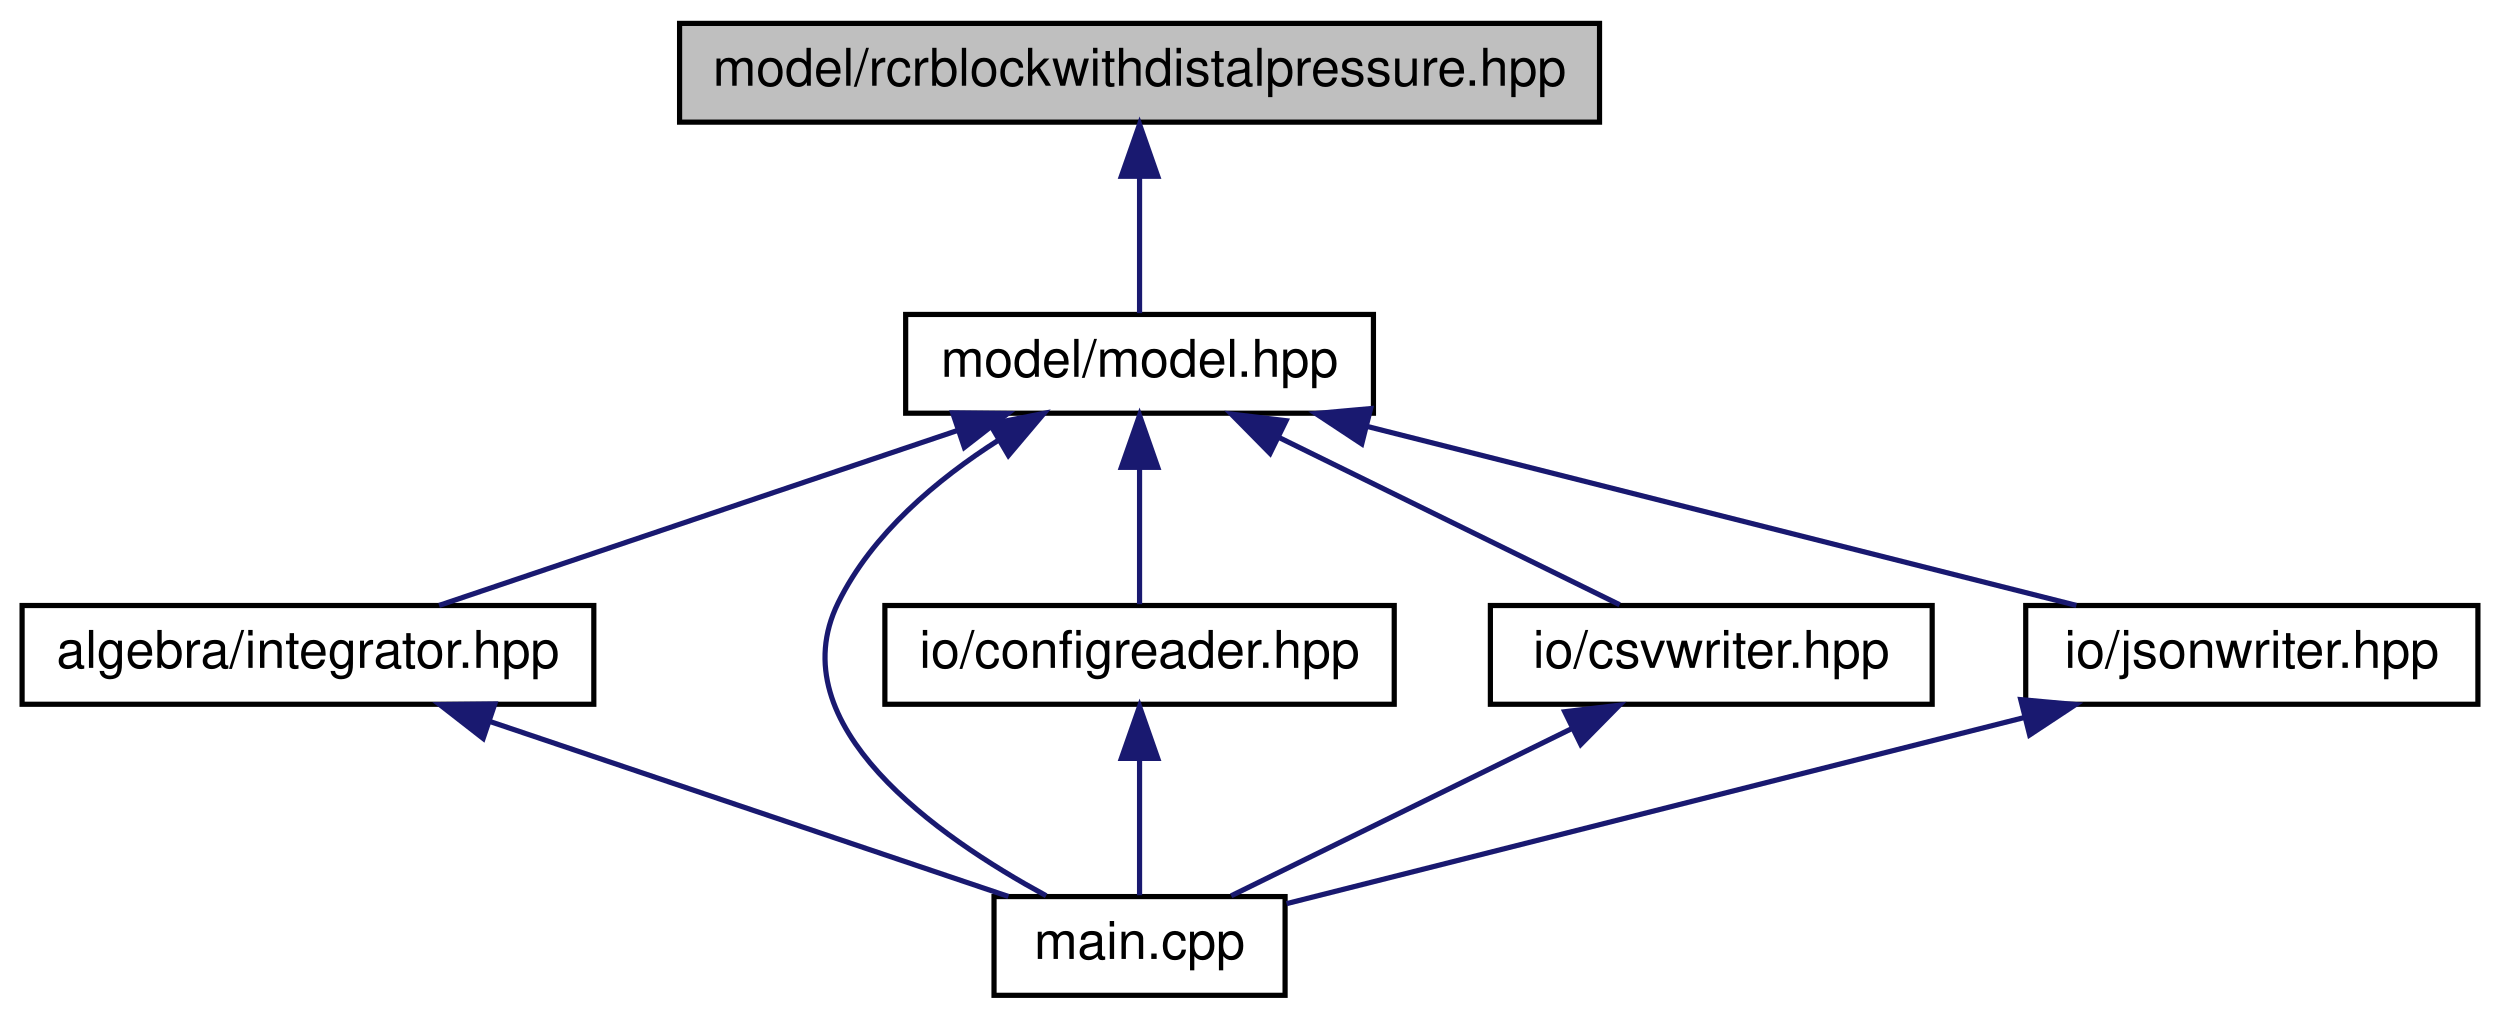
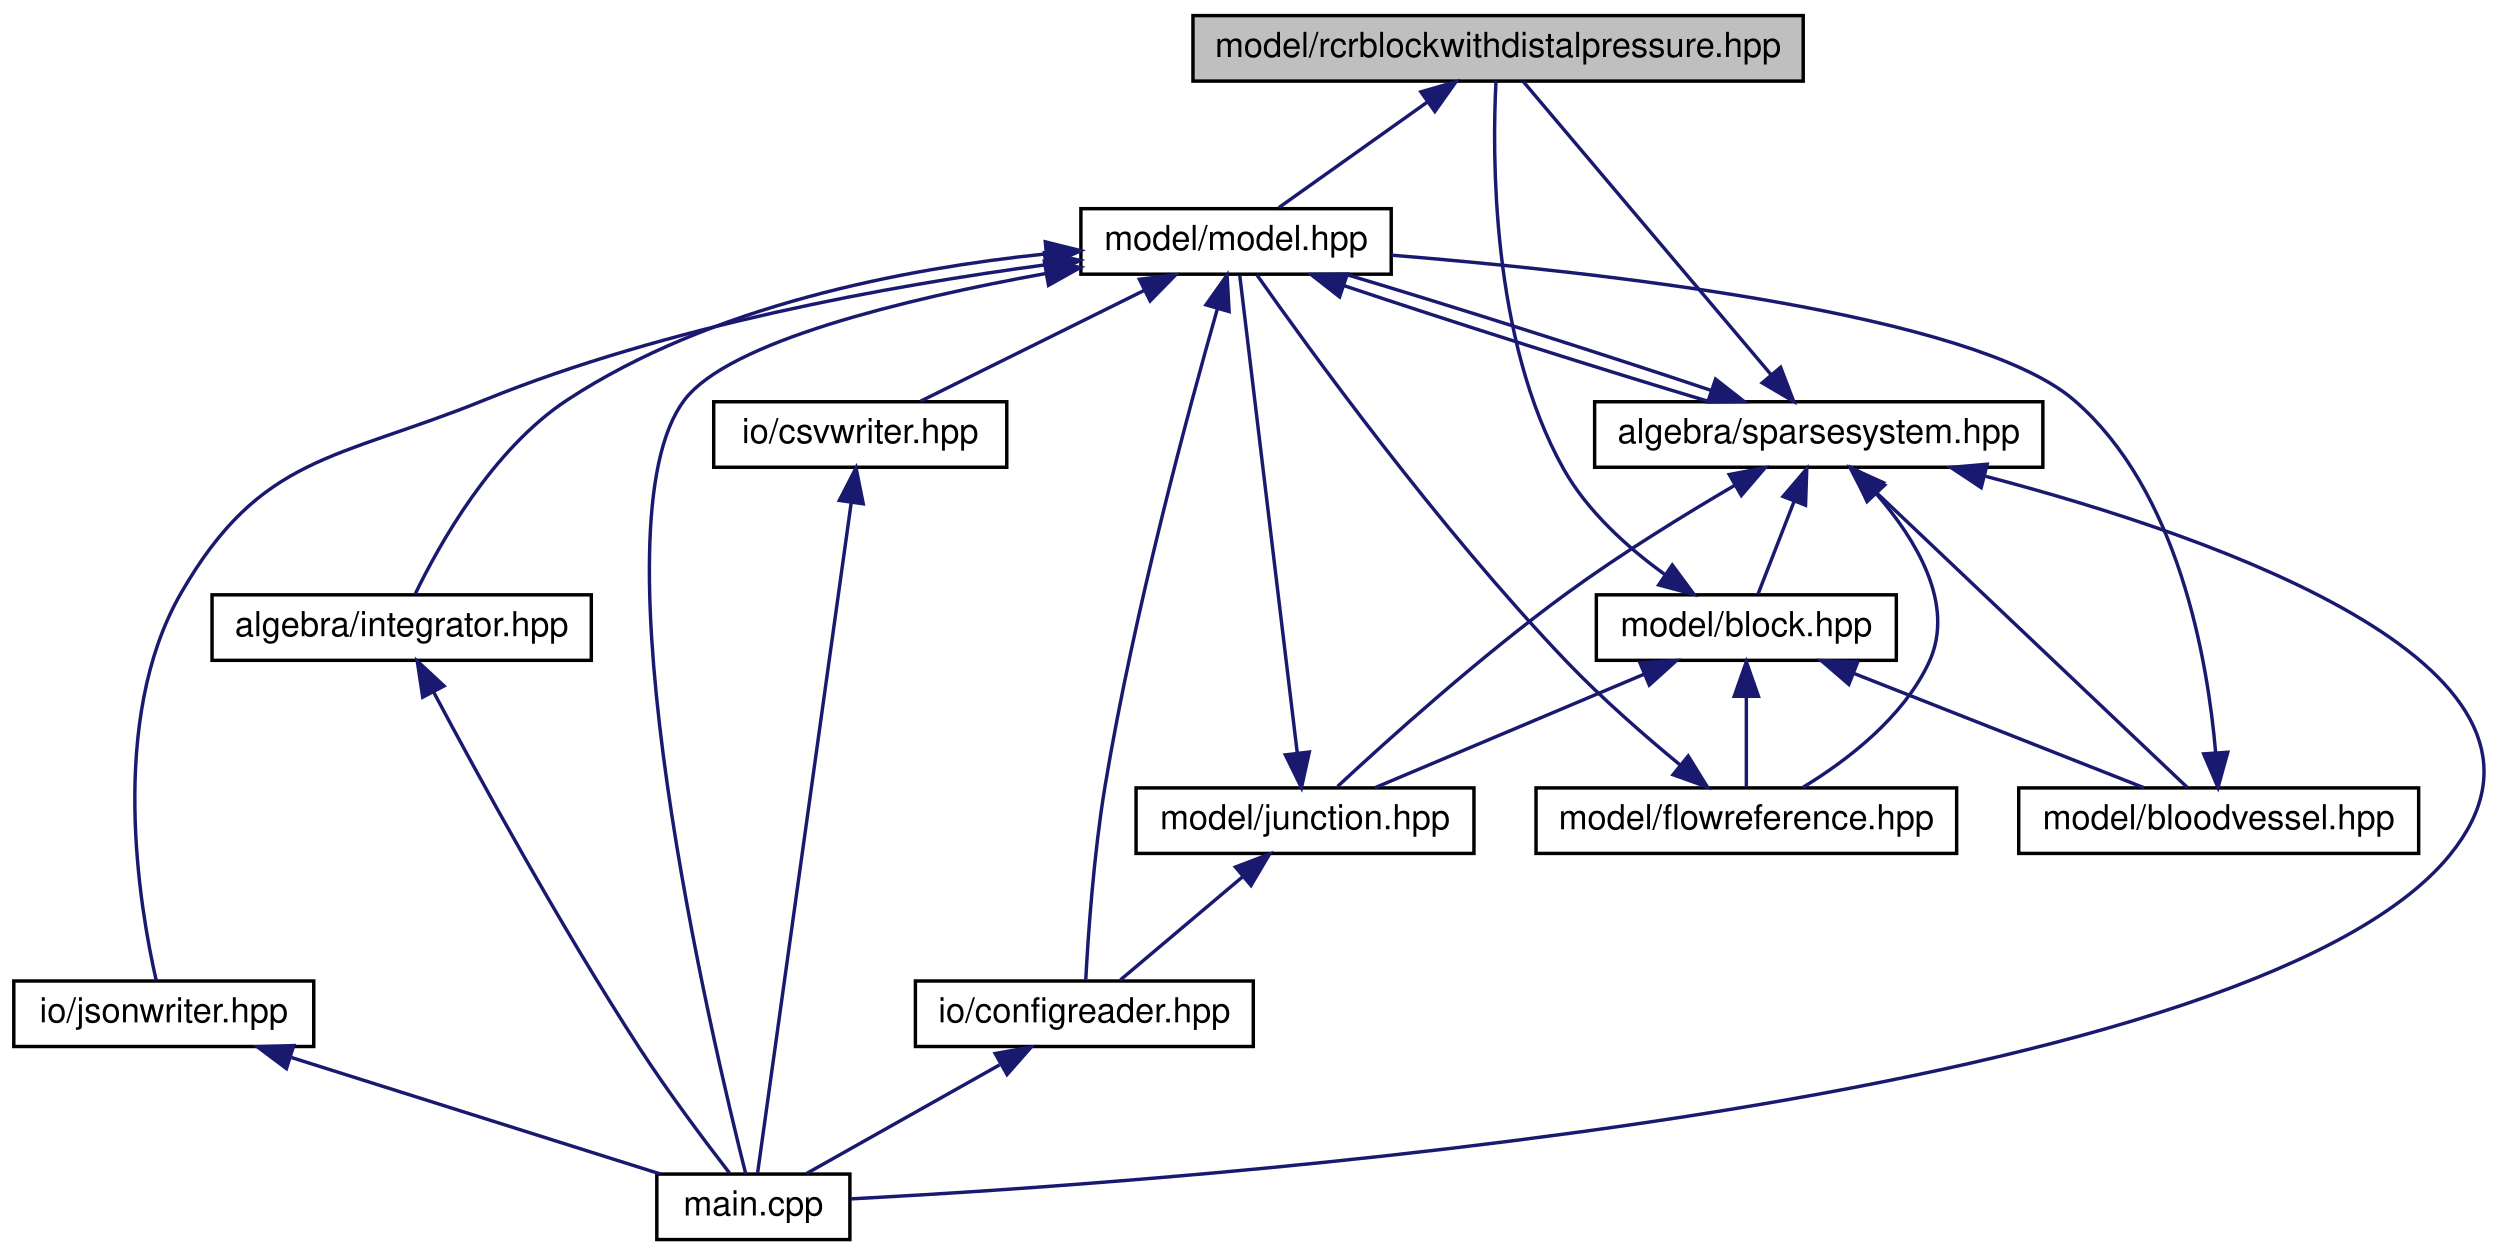
- <svg xmlns="http://www.w3.org/2000/svg" xmlns:xlink="http://www.w3.org/1999/xlink" width="481pt" height="196pt" viewBox="0.00 0.00 480.50 196.00">
-   <g id="graph0" class="graph" transform="scale(1 1) rotate(0) translate(4 192)">
+ <svg xmlns="http://www.w3.org/2000/svg" xmlns:xlink="http://www.w3.org/1999/xlink" width="725pt" height="364pt" viewBox="0.00 0.00 725.09 364.00">
+   <g id="graph0" class="graph" transform="scale(1 1) rotate(0) translate(4 360)">
    <g id="node1" class="node">
      <g id="a_node1">
        <a xlink:title="MODEL::RCRBlockWithDistalPressure source file.">
-           <polygon fill="#bfbfbf" stroke="black" points="126.5,-168.5 126.5,-187.5 303.5,-187.5 303.5,-168.5 126.5,-168.5" />
-           <text text-anchor="middle" x="215" y="-175.5" font-family="Helvetica,sans-Serif" font-size="10.00">model/rcrblockwithdistalpressure.hpp</text>
+           <polygon fill="#bfbfbf" stroke="black" points="342,-336.5 342,-355.5 519,-355.5 519,-336.5 342,-336.5" />
+           <text text-anchor="middle" x="430.5" y="-343.5" font-family="Helvetica,sans-Serif" font-size="10.00">model/rcrblockwithdistalpressure.hpp</text>
        </a>
      </g>
    </g>
    <g id="node2" class="node">
      <g id="a_node2">
        <a xlink:href="model_8hpp.html" target="_top" xlink:title="MODEL::Model source file.">
-           <polygon fill="none" stroke="black" points="170,-112.5 170,-131.5 260,-131.5 260,-112.5 170,-112.5" />
-           <text text-anchor="middle" x="215" y="-119.5" font-family="Helvetica,sans-Serif" font-size="10.00">model/model.hpp</text>
+           <polygon fill="none" stroke="black" points="309.5,-280.5 309.5,-299.5 399.5,-299.5 399.5,-280.5 309.5,-280.5" />
+           <text text-anchor="middle" x="354.5" y="-287.5" font-family="Helvetica,sans-Serif" font-size="10.00">model/model.hpp</text>
        </a>
      </g>
    </g>
    <g id="edge1" class="edge">
-       <path fill="none" stroke="midnightblue" d="M215,-157.8C215,-148.91 215,-138.78 215,-131.75" />
-       <polygon fill="midnightblue" stroke="midnightblue" points="211.5,-158.08 215,-168.08 218.5,-158.08 211.5,-158.08" />
+       <path fill="none" stroke="midnightblue" d="M409.92,-330.38C396.19,-320.62 378.57,-308.11 366.93,-299.83" />
+       <polygon fill="midnightblue" stroke="midnightblue" points="408.11,-333.38 418.29,-336.32 412.16,-327.68 408.11,-333.38" />
    </g>
    <g id="node3" class="node">
      <g id="a_node3">
        <a xlink:href="integrator_8hpp.html" target="_top" xlink:title="ALGEBRA::Integrator source file.">
-           <polygon fill="none" stroke="black" points="0,-56.5 0,-75.5 110,-75.5 110,-56.5 0,-56.5" />
-           <text text-anchor="middle" x="55" y="-63.5" font-family="Helvetica,sans-Serif" font-size="10.00">algebra/integrator.hpp</text>
+           <polygon fill="none" stroke="black" points="57.5,-168.5 57.5,-187.5 167.5,-187.5 167.5,-168.5 57.5,-168.5" />
+           <text text-anchor="middle" x="112.5" y="-175.5" font-family="Helvetica,sans-Serif" font-size="10.00">algebra/integrator.hpp</text>
        </a>
      </g>
    </g>
    <g id="edge2" class="edge">
-       <path fill="none" stroke="midnightblue" d="M179.95,-109.17C149.83,-99 107.1,-84.59 80.23,-75.52" />
-       <polygon fill="midnightblue" stroke="midnightblue" points="179.05,-112.56 189.65,-112.44 181.29,-105.93 179.05,-112.56" />
+       <path fill="none" stroke="midnightblue" d="M299.32,-286.38C258.14,-282.13 202.06,-271.3 160.5,-244 138.69,-229.67 123.24,-201.85 116.41,-187.71" />
+       <polygon fill="midnightblue" stroke="midnightblue" points="299.17,-289.88 309.45,-287.32 299.82,-282.91 299.17,-289.88" />
    </g>
    <g id="node4" class="node">
      <g id="a_node4">
        <a xlink:href="main_8cpp.html" target="_top" xlink:title="Main routine of svZeroDSolver.">
-           <polygon fill="none" stroke="black" points="187,-0.5 187,-19.5 243,-19.5 243,-0.5 187,-0.5" />
-           <text text-anchor="middle" x="215" y="-7.5" font-family="Helvetica,sans-Serif" font-size="10.00">main.cpp</text>
-         </a>
-       </g>
-     </g>
-     <g id="edge10" class="edge">
-       <path fill="none" stroke="midnightblue" d="M187.87,-107.32C176.1,-99.82 163.52,-89.32 157,-76 145.49,-52.5 176.02,-31.08 197.03,-19.66" />
-       <polygon fill="midnightblue" stroke="midnightblue" points="186.22,-110.41 196.61,-112.47 189.77,-104.38 186.22,-110.41" />
+           <polygon fill="none" stroke="black" points="186.5,-0.5 186.5,-19.5 242.5,-19.5 242.5,-0.5 186.5,-0.5" />
+           <text text-anchor="middle" x="214.5" y="-7.5" font-family="Helvetica,sans-Serif" font-size="10.00">main.cpp</text>
+         </a>
+       </g>
+     </g>
+     <g id="edge26" class="edge">
+       <path fill="none" stroke="midnightblue" d="M299.44,-280.72C258.4,-273.29 207.34,-260.95 194.5,-244 167.1,-207.83 202.79,-57.22 212.29,-19.56" />
+       <polygon fill="midnightblue" stroke="midnightblue" points="298.9,-284.18 309.36,-282.46 300.11,-277.28 298.9,-284.18" />
    </g>
    <g id="node5" class="node">
      <g id="a_node5">
+         <a xlink:href="sparsesystem_8hpp.html" target="_top" xlink:title="ALGEBRA::SparseSystem source file.">
+           <polygon fill="none" stroke="black" points="458.5,-224.5 458.5,-243.5 588.5,-243.5 588.5,-224.5 458.5,-224.5" />
+           <text text-anchor="middle" x="523.5" y="-231.5" font-family="Helvetica,sans-Serif" font-size="10.00">algebra/sparsesystem.hpp</text>
+         </a>
+       </g>
+     </g>
+     <g id="edge4" class="edge">
+       <path fill="none" stroke="midnightblue" d="M385.82,-277.17C416.06,-267 461.39,-252.59 491.77,-243.52" />
+       <polygon fill="midnightblue" stroke="midnightblue" points="384.53,-273.91 376.19,-280.44 386.78,-280.54 384.53,-273.91" />
+     </g>
+     <g id="node10" class="node">
+       <g id="a_node10">
        <a xlink:href="configreader_8hpp.html" target="_top" xlink:title="IO::ConfigReader source file.">
-           <polygon fill="none" stroke="black" points="166,-56.5 166,-75.5 264,-75.5 264,-56.5 166,-56.5" />
-           <text text-anchor="middle" x="215" y="-63.5" font-family="Helvetica,sans-Serif" font-size="10.00">io/configreader.hpp</text>
-         </a>
-       </g>
-     </g>
-     <g id="edge4" class="edge">
-       <path fill="none" stroke="midnightblue" d="M215,-101.8C215,-92.91 215,-82.78 215,-75.75" />
-       <polygon fill="midnightblue" stroke="midnightblue" points="211.5,-102.08 215,-112.08 218.5,-102.08 211.5,-102.08" />
+           <polygon fill="none" stroke="black" points="261.5,-56.5 261.5,-75.5 359.5,-75.5 359.5,-56.5 261.5,-56.5" />
+           <text text-anchor="middle" x="310.5" y="-63.5" font-family="Helvetica,sans-Serif" font-size="10.00">io/configreader.hpp</text>
+         </a>
+       </g>
+     </g>
+     <g id="edge21" class="edge">
+       <path fill="none" stroke="midnightblue" d="M349.12,-270.59C340.81,-241.45 324.94,-182.78 316.5,-132 313.19,-112.1 311.58,-88.45 310.91,-75.88" />
+       <polygon fill="midnightblue" stroke="midnightblue" points="345.77,-271.6 351.9,-280.24 352.49,-269.66 345.77,-271.6" />
+     </g>
+     <g id="node11" class="node">
+       <g id="a_node11">
+         <a xlink:href="csvwriter_8hpp.html" target="_top" xlink:title="IO::write_csv source file.">
+           <polygon fill="none" stroke="black" points="203,-224.5 203,-243.5 288,-243.5 288,-224.5 203,-224.5" />
+           <text text-anchor="middle" x="245.5" y="-231.5" font-family="Helvetica,sans-Serif" font-size="10.00">io/csvwriter.hpp</text>
+         </a>
+       </g>
+     </g>
+     <g id="edge22" class="edge">
+       <path fill="none" stroke="midnightblue" d="M327.98,-275.86C307.77,-265.85 280.51,-252.35 262.97,-243.65" />
+       <polygon fill="midnightblue" stroke="midnightblue" points="326.47,-279.02 336.99,-280.32 329.58,-272.75 326.47,-279.02" />
+     </g>
+     <g id="node12" class="node">
+       <g id="a_node12">
+         <a xlink:href="jsonwriter_8hpp.html" target="_top" xlink:title="IO::write_json source file.">
+           <polygon fill="none" stroke="black" points="0,-56.5 0,-75.5 87,-75.5 87,-56.5 0,-56.5" />
+           <text text-anchor="middle" x="43.5" y="-63.5" font-family="Helvetica,sans-Serif" font-size="10.00">io/jsonwriter.hpp</text>
+         </a>
+       </g>
+     </g>
+     <g id="edge24" class="edge">
+       <path fill="none" stroke="midnightblue" d="M299.12,-283.2C254.06,-277.17 189.5,-265.48 136.5,-244 93.54,-226.58 71.64,-228.17 48.5,-188 27.19,-151.02 36.53,-96.6 41.31,-75.66" />
+       <polygon fill="midnightblue" stroke="midnightblue" points="298.91,-286.7 309.27,-284.51 299.8,-279.76 298.91,-286.7" />
+     </g>
+     <g id="edge3" class="edge">
+       <path fill="none" stroke="midnightblue" d="M121.74,-159.35C134.44,-135.45 158.35,-91.68 181.5,-56 189.94,-43 200.72,-28.67 207.62,-19.75" />
+       <polygon fill="midnightblue" stroke="midnightblue" points="118.6,-157.81 117.02,-168.29 124.79,-161.08 118.6,-157.81" />
+     </g>
+     <g id="edge20" class="edge">
+       <path fill="none" stroke="midnightblue" d="M509.67,-251.36C489.64,-275.05 453.28,-318.05 437.8,-336.37" />
+       <polygon fill="midnightblue" stroke="midnightblue" points="512.45,-253.49 516.24,-243.59 507.11,-248.97 512.45,-253.49" />
+     </g>
+     <g id="edge19" class="edge">
+       <path fill="none" stroke="midnightblue" d="M492.31,-246.78C462.12,-256.94 416.79,-271.36 386.37,-280.44" />
+       <polygon fill="midnightblue" stroke="midnightblue" points="493.58,-250.05 501.93,-243.52 491.33,-243.42 493.58,-250.05" />
+     </g>
+     <g id="edge5" class="edge">
+       <path fill="none" stroke="midnightblue" d="M571.88,-221.88C639.73,-204.08 750.23,-165.62 706.5,-112 647.05,-39.1 338.35,-17.34 242.75,-12.3" />
+       <polygon fill="midnightblue" stroke="midnightblue" points="570.62,-218.59 561.79,-224.46 572.35,-225.38 570.62,-218.59" />
    </g>
    <g id="node6" class="node">
      <g id="a_node6">
-         <a xlink:href="csvwriter_8hpp.html" target="_top" xlink:title="IO::write_csv source file.">
-           <polygon fill="none" stroke="black" points="282.5,-56.5 282.5,-75.5 367.5,-75.5 367.5,-56.5 282.5,-56.5" />
-           <text text-anchor="middle" x="325" y="-63.5" font-family="Helvetica,sans-Serif" font-size="10.00">io/csvwriter.hpp</text>
+         <a xlink:href="block_8hpp.html" target="_top" xlink:title="MODEL::Block source file.">
+           <polygon fill="none" stroke="black" points="459,-168.5 459,-187.5 546,-187.5 546,-168.5 459,-168.5" />
+           <text text-anchor="middle" x="502.5" y="-175.5" font-family="Helvetica,sans-Serif" font-size="10.00">model/block.hpp</text>
        </a>
      </g>
    </g>
    <g id="edge6" class="edge">
-       <path fill="none" stroke="midnightblue" d="M241.76,-107.86C262.16,-97.85 289.67,-84.35 307.37,-75.65" />
-       <polygon fill="midnightblue" stroke="midnightblue" points="240.11,-104.78 232.67,-112.32 243.19,-111.06 240.11,-104.78" />
+       <path fill="none" stroke="midnightblue" d="M516.38,-214.69C512.84,-205.59 508.73,-195.01 505.9,-187.75" />
+       <polygon fill="midnightblue" stroke="midnightblue" points="513.15,-216.03 520.03,-224.08 519.67,-213.49 513.15,-216.03" />
    </g>
    <g id="node7" class="node">
      <g id="a_node7">
-         <a xlink:href="jsonwriter_8hpp.html" target="_top" xlink:title="IO::write_json source file.">
-           <polygon fill="none" stroke="black" points="385.5,-56.5 385.5,-75.5 472.5,-75.5 472.5,-56.5 385.5,-56.5" />
-           <text text-anchor="middle" x="429" y="-63.5" font-family="Helvetica,sans-Serif" font-size="10.00">io/jsonwriter.hpp</text>
-         </a>
-       </g>
+         <a xlink:href="bloodvessel_8hpp.html" target="_top" xlink:title="MODEL::BloodVessel source file.">
+           <polygon fill="none" stroke="black" points="581.5,-112.5 581.5,-131.5 697.5,-131.5 697.5,-112.5 581.5,-112.5" />
+           <text text-anchor="middle" x="639.5" y="-119.5" font-family="Helvetica,sans-Serif" font-size="10.00">model/bloodvessel.hpp</text>
+         </a>
+       </g>
+     </g>
+     <g id="edge16" class="edge">
+       <path fill="none" stroke="midnightblue" d="M540.16,-217.21C565.02,-193.63 611,-150.03 630.44,-131.59" />
+       <polygon fill="midnightblue" stroke="midnightblue" points="537.45,-214.95 532.6,-224.37 542.27,-220.03 537.45,-214.95" />
+     </g>
+     <g id="node8" class="node">
+       <g id="a_node8">
+         <a xlink:href="flowreference_8hpp.html" target="_top" xlink:title="MODEL::FlowReference source file.">
+           <polygon fill="none" stroke="black" points="441.5,-112.5 441.5,-131.5 563.5,-131.5 563.5,-112.5 441.5,-112.5" />
+           <text text-anchor="middle" x="502.5" y="-119.5" font-family="Helvetica,sans-Serif" font-size="10.00">model/flowreference.hpp</text>
+         </a>
+       </g>
+     </g>
+     <g id="edge17" class="edge">
+       <path fill="none" stroke="midnightblue" d="M540.09,-216.92C551.5,-203.83 563.29,-184.83 555.5,-168 548,-151.79 531.46,-139.28 518.83,-131.61" />
+       <polygon fill="midnightblue" stroke="midnightblue" points="537.52,-214.55 533.22,-224.23 542.62,-219.34 537.52,-214.55" />
+     </g>
+     <g id="node9" class="node">
+       <g id="a_node9">
+         <a xlink:href="junction_8hpp.html" target="_top" xlink:title="MODEL::Junction source file.">
+           <polygon fill="none" stroke="black" points="325.5,-112.5 325.5,-131.5 423.5,-131.5 423.5,-112.5 325.5,-112.5" />
+           <text text-anchor="middle" x="374.5" y="-119.5" font-family="Helvetica,sans-Serif" font-size="10.00">model/junction.hpp</text>
+         </a>
+       </g>
+     </g>
+     <g id="edge18" class="edge">
+       <path fill="none" stroke="midnightblue" d="M499.09,-219.24C484.61,-210.76 466.09,-199.37 450.5,-188 425.25,-169.59 397.93,-144.93 383.94,-131.92" />
+       <polygon fill="midnightblue" stroke="midnightblue" points="497.54,-222.39 507.95,-224.36 501.05,-216.32 497.54,-222.39" />
+     </g>
+     <g id="edge15" class="edge">
+       <path fill="none" stroke="midnightblue" d="M478.76,-193.46C468.11,-201.19 456.42,-211.66 449.5,-224 428.38,-261.65 428.81,-315.67 429.89,-336.43" />
+       <polygon fill="midnightblue" stroke="midnightblue" points="481.02,-196.15 487.32,-187.63 477.08,-190.37 481.02,-196.15" />
+     </g>
+     <g id="edge7" class="edge">
+       <path fill="none" stroke="midnightblue" d="M533.52,-164.77C559.26,-154.63 595.19,-140.47 617.89,-131.52" />
+       <polygon fill="midnightblue" stroke="midnightblue" points="532.23,-161.52 524.21,-168.44 534.79,-168.03 532.23,-161.52" />
+     </g>
+     <g id="edge9" class="edge">
+       <path fill="none" stroke="midnightblue" d="M502.5,-157.8C502.5,-148.91 502.5,-138.78 502.5,-131.75" />
+       <polygon fill="midnightblue" stroke="midnightblue" points="499,-158.08 502.5,-168.08 506,-158.08 499,-158.08" />
+     </g>
+     <g id="edge11" class="edge">
+       <path fill="none" stroke="midnightblue" d="M472.88,-164.5C448.88,-154.38 415.72,-140.39 394.69,-131.52" />
+       <polygon fill="midnightblue" stroke="midnightblue" points="471.64,-167.78 482.22,-168.44 474.36,-161.33 471.64,-167.78" />
    </g>
    <g id="edge8" class="edge">
-       <path fill="none" stroke="midnightblue" d="M258.76,-109.96C299.17,-99.76 358.37,-84.82 395.25,-75.52" />
-       <polygon fill="midnightblue" stroke="midnightblue" points="257.75,-106.6 248.91,-112.44 259.46,-113.39 257.75,-106.6" />
-     </g>
-     <g id="edge3" class="edge">
-       <path fill="none" stroke="midnightblue" d="M90.05,-53.17C120.17,-43 162.9,-28.59 189.77,-19.52" />
-       <polygon fill="midnightblue" stroke="midnightblue" points="88.71,-49.93 80.35,-56.44 90.95,-56.56 88.71,-49.93" />
-     </g>
-     <g id="edge5" class="edge">
-       <path fill="none" stroke="midnightblue" d="M215,-45.8C215,-36.91 215,-26.78 215,-19.75" />
-       <polygon fill="midnightblue" stroke="midnightblue" points="211.5,-46.08 215,-56.08 218.5,-46.08 211.5,-46.08" />
-     </g>
-     <g id="edge7" class="edge">
-       <path fill="none" stroke="midnightblue" d="M298.24,-51.86C277.84,-41.85 250.33,-28.35 232.63,-19.65" />
-       <polygon fill="midnightblue" stroke="midnightblue" points="296.81,-55.06 307.33,-56.32 299.89,-48.78 296.81,-55.06" />
-     </g>
-     <g id="edge9" class="edge">
-       <path fill="none" stroke="midnightblue" d="M385.3,-53.97C342.82,-43.25 279.55,-27.29 243.28,-18.14" />
-       <polygon fill="midnightblue" stroke="midnightblue" points="384.54,-57.39 395.09,-56.44 386.25,-50.6 384.54,-57.39" />
+       <path fill="none" stroke="midnightblue" d="M638.63,-141.65C636.31,-168.55 627.9,-217.88 597.5,-244 568.42,-268.99 461.48,-281.02 399.58,-286.01" />
+       <polygon fill="midnightblue" stroke="midnightblue" points="642.12,-141.84 639.3,-131.63 635.14,-141.37 642.12,-141.84" />
+     </g>
+     <g id="edge10" class="edge">
+       <path fill="none" stroke="midnightblue" d="M483.31,-138.14C473.15,-146.52 460.7,-157.36 450.5,-168 413.02,-207.11 374.92,-259.84 360.51,-280.34" />
+       <polygon fill="midnightblue" stroke="midnightblue" points="485.64,-140.76 491.21,-131.75 481.24,-135.32 485.64,-140.76" />
+     </g>
+     <g id="edge14" class="edge">
+       <path fill="none" stroke="midnightblue" d="M372.26,-141.58C367.97,-177.21 358.72,-253.95 355.58,-280.08" />
+       <polygon fill="midnightblue" stroke="midnightblue" points="375.75,-141.92 373.47,-131.57 368.8,-141.08 375.75,-141.92" />
+     </g>
+     <g id="edge12" class="edge">
+       <path fill="none" stroke="midnightblue" d="M356.51,-105.82C345.04,-96.15 330.59,-83.95 320.97,-75.83" />
+       <polygon fill="midnightblue" stroke="midnightblue" points="354.32,-108.55 364.22,-112.32 358.83,-103.2 354.32,-108.55" />
+     </g>
+     <g id="edge13" class="edge">
+       <path fill="none" stroke="midnightblue" d="M285.93,-51.18C268.26,-41.24 244.99,-28.15 229.89,-19.65" />
+       <polygon fill="midnightblue" stroke="midnightblue" points="284.64,-54.47 295.08,-56.32 288.08,-48.37 284.64,-54.47" />
+     </g>
+     <g id="edge23" class="edge">
+       <path fill="none" stroke="midnightblue" d="M242.89,-214.3C236.51,-168.64 220.34,-52.85 215.74,-19.88" />
+       <polygon fill="midnightblue" stroke="midnightblue" points="239.44,-214.88 244.28,-224.3 246.37,-213.91 239.44,-214.88" />
+     </g>
+     <g id="edge25" class="edge">
+       <path fill="none" stroke="midnightblue" d="M80.54,-53.3C112.76,-43.13 158.69,-28.62 187.53,-19.52" />
+       <polygon fill="midnightblue" stroke="midnightblue" points="79.08,-50.09 70.6,-56.44 81.19,-56.77 79.08,-50.09" />
    </g>
  </g>
</svg>
